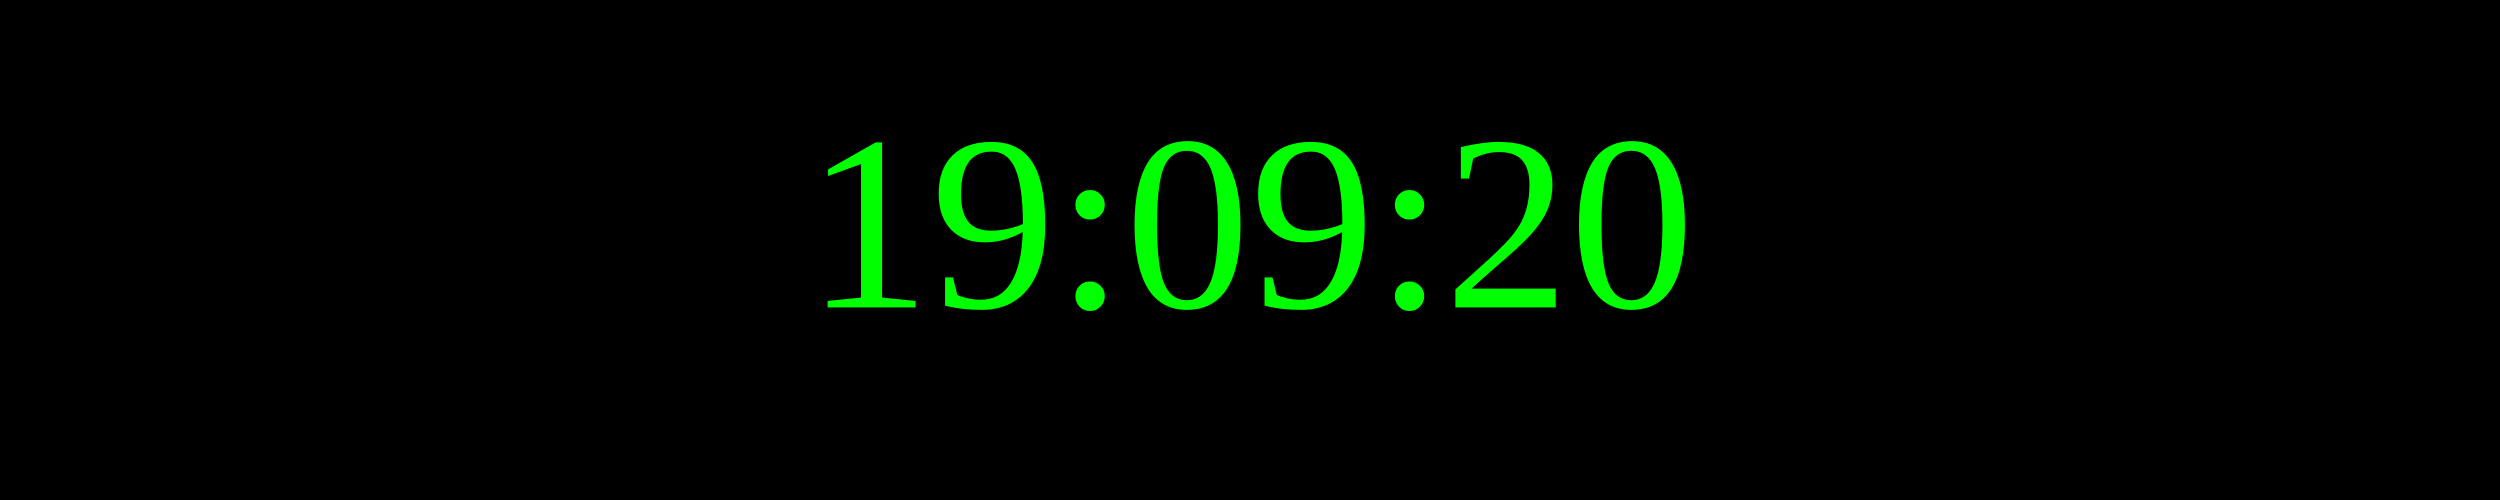
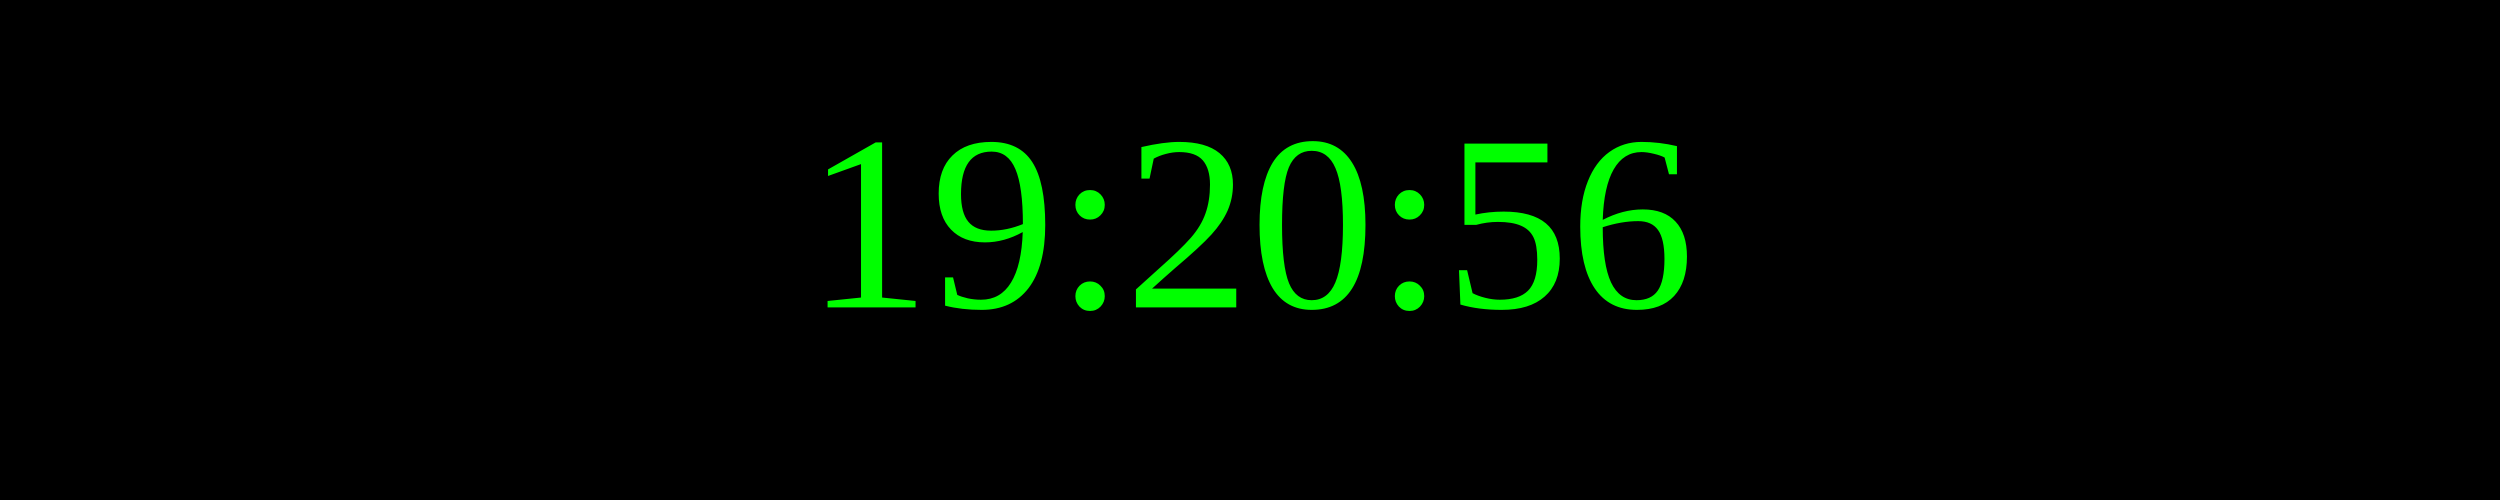
<svg xmlns="http://www.w3.org/2000/svg" width="250" height="50">
  <rect width="100%" height="100%" fill="black" />
  <text x="50%" y="50%" font-size="25" fill="lime" text-anchor="middle" dominant-baseline="middle">
- 19:09:20
+ 19:20:56
</text>
</svg>
